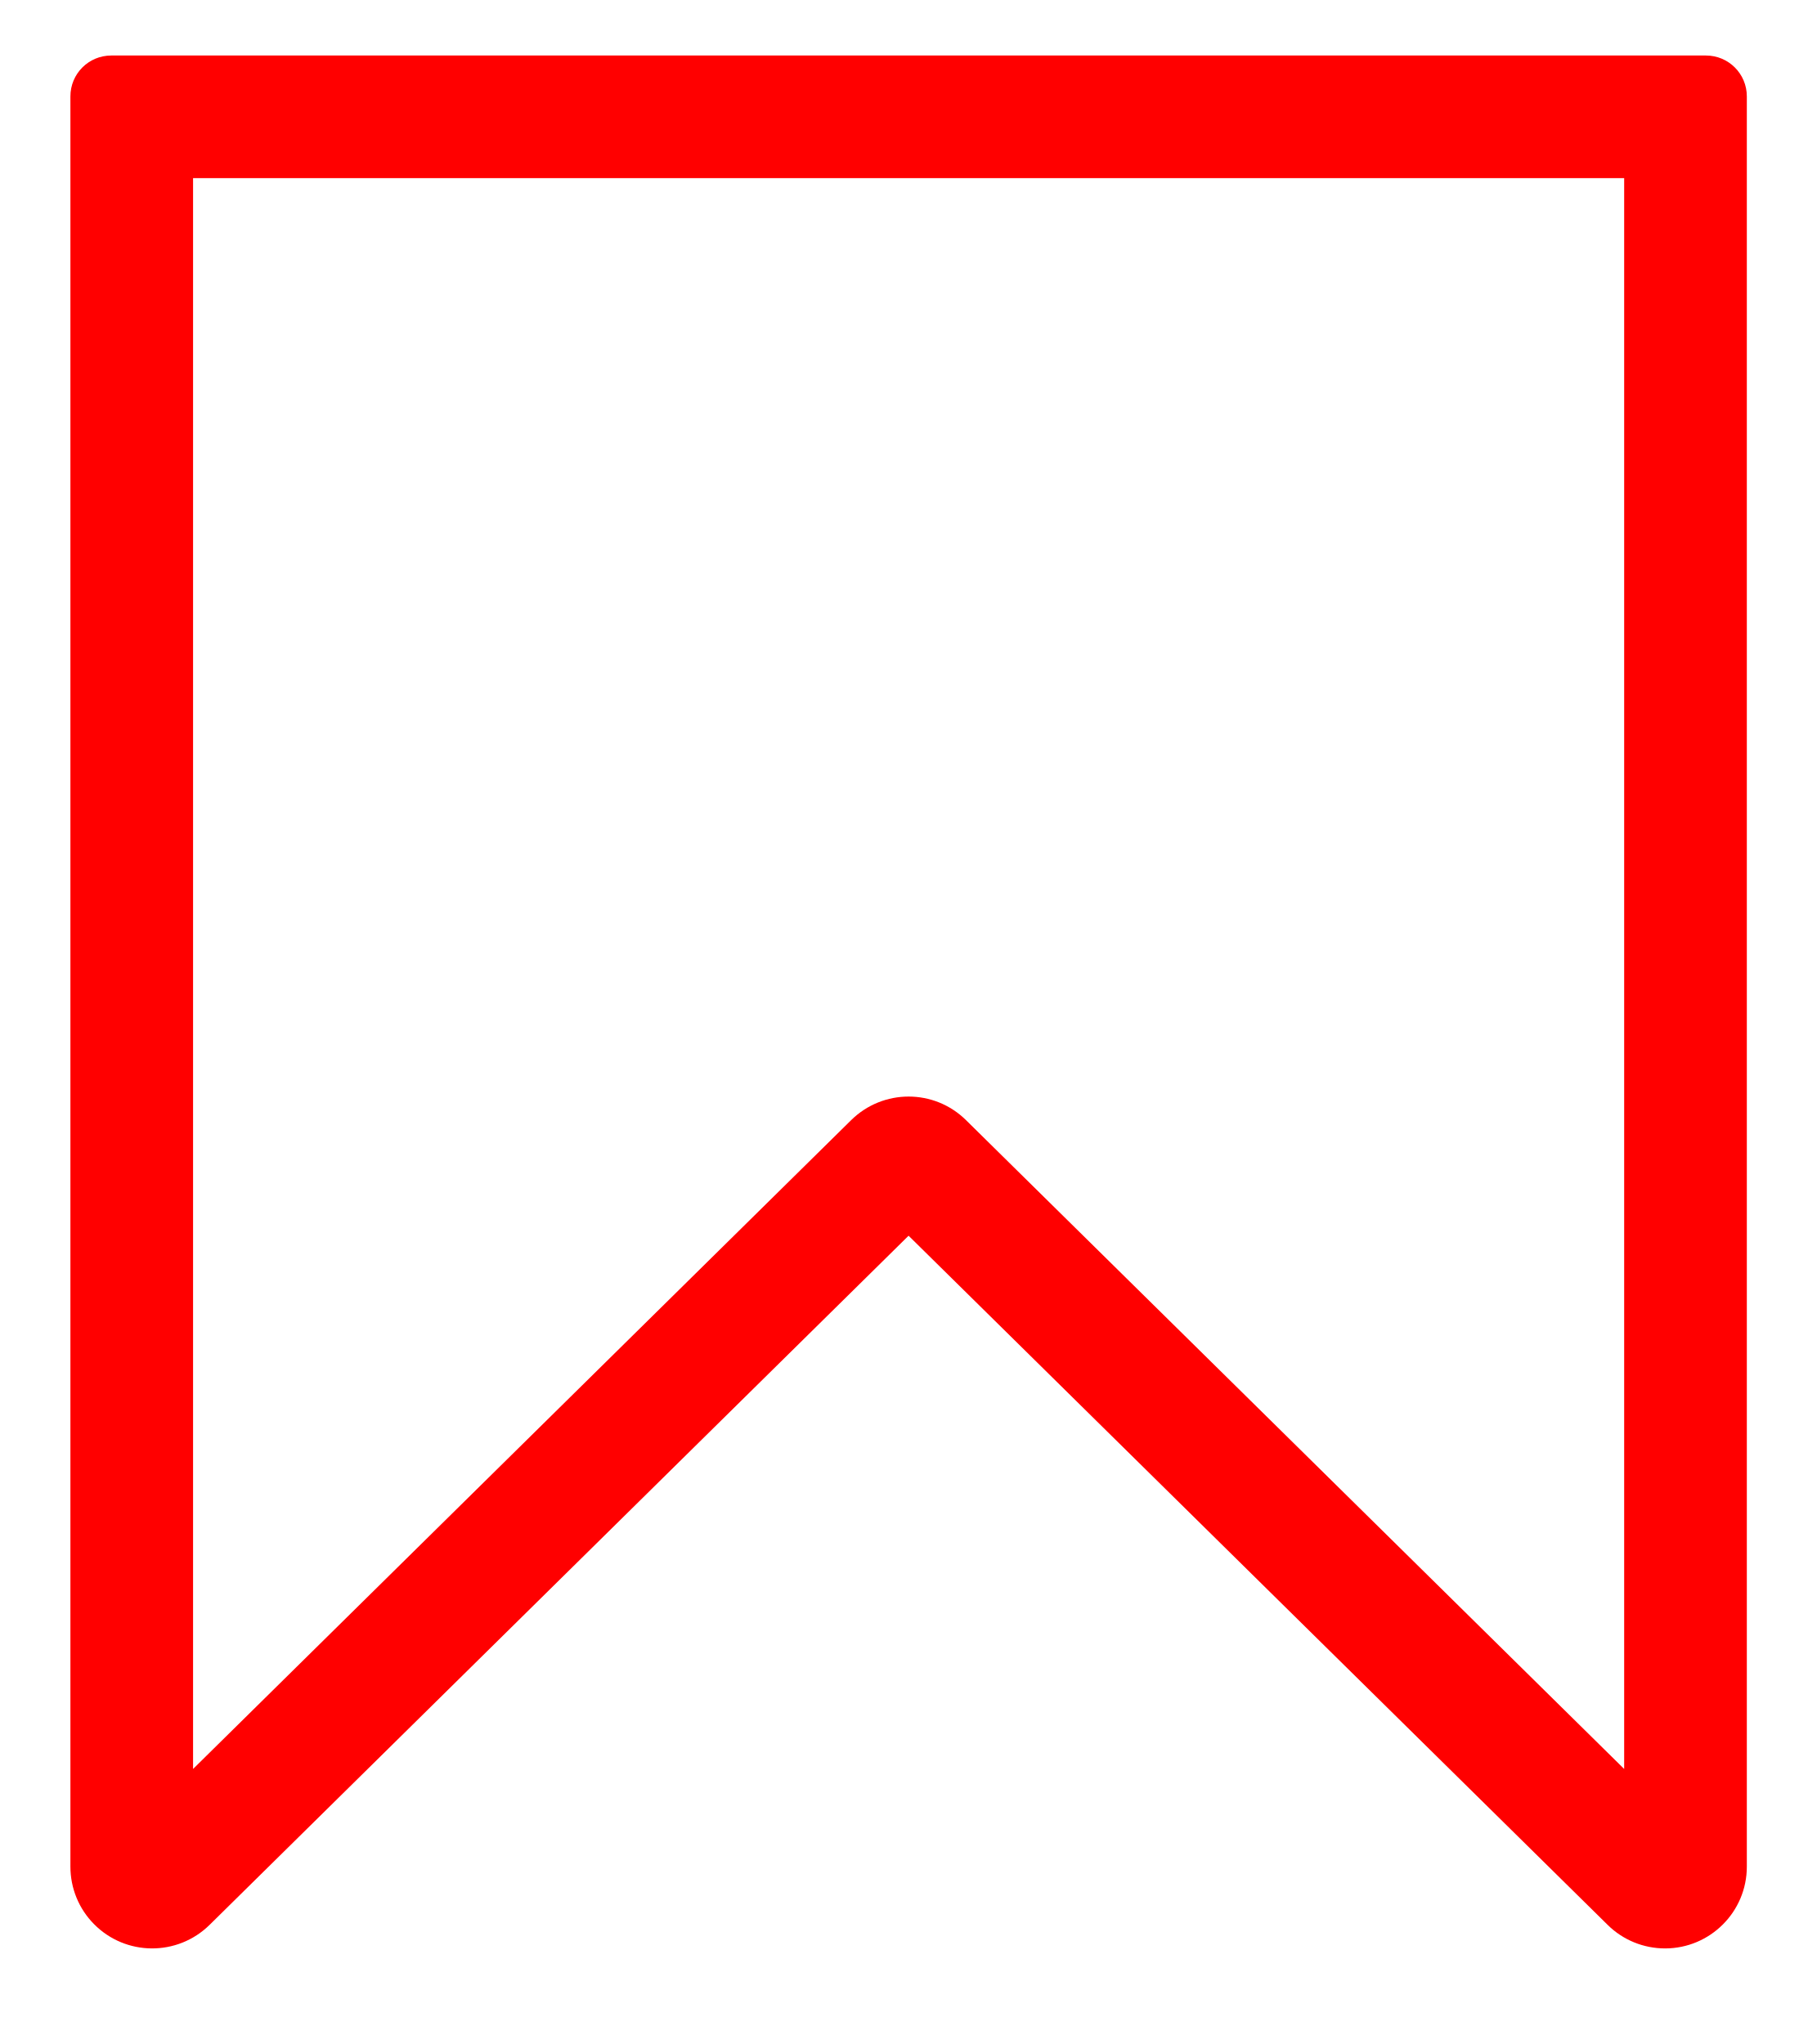
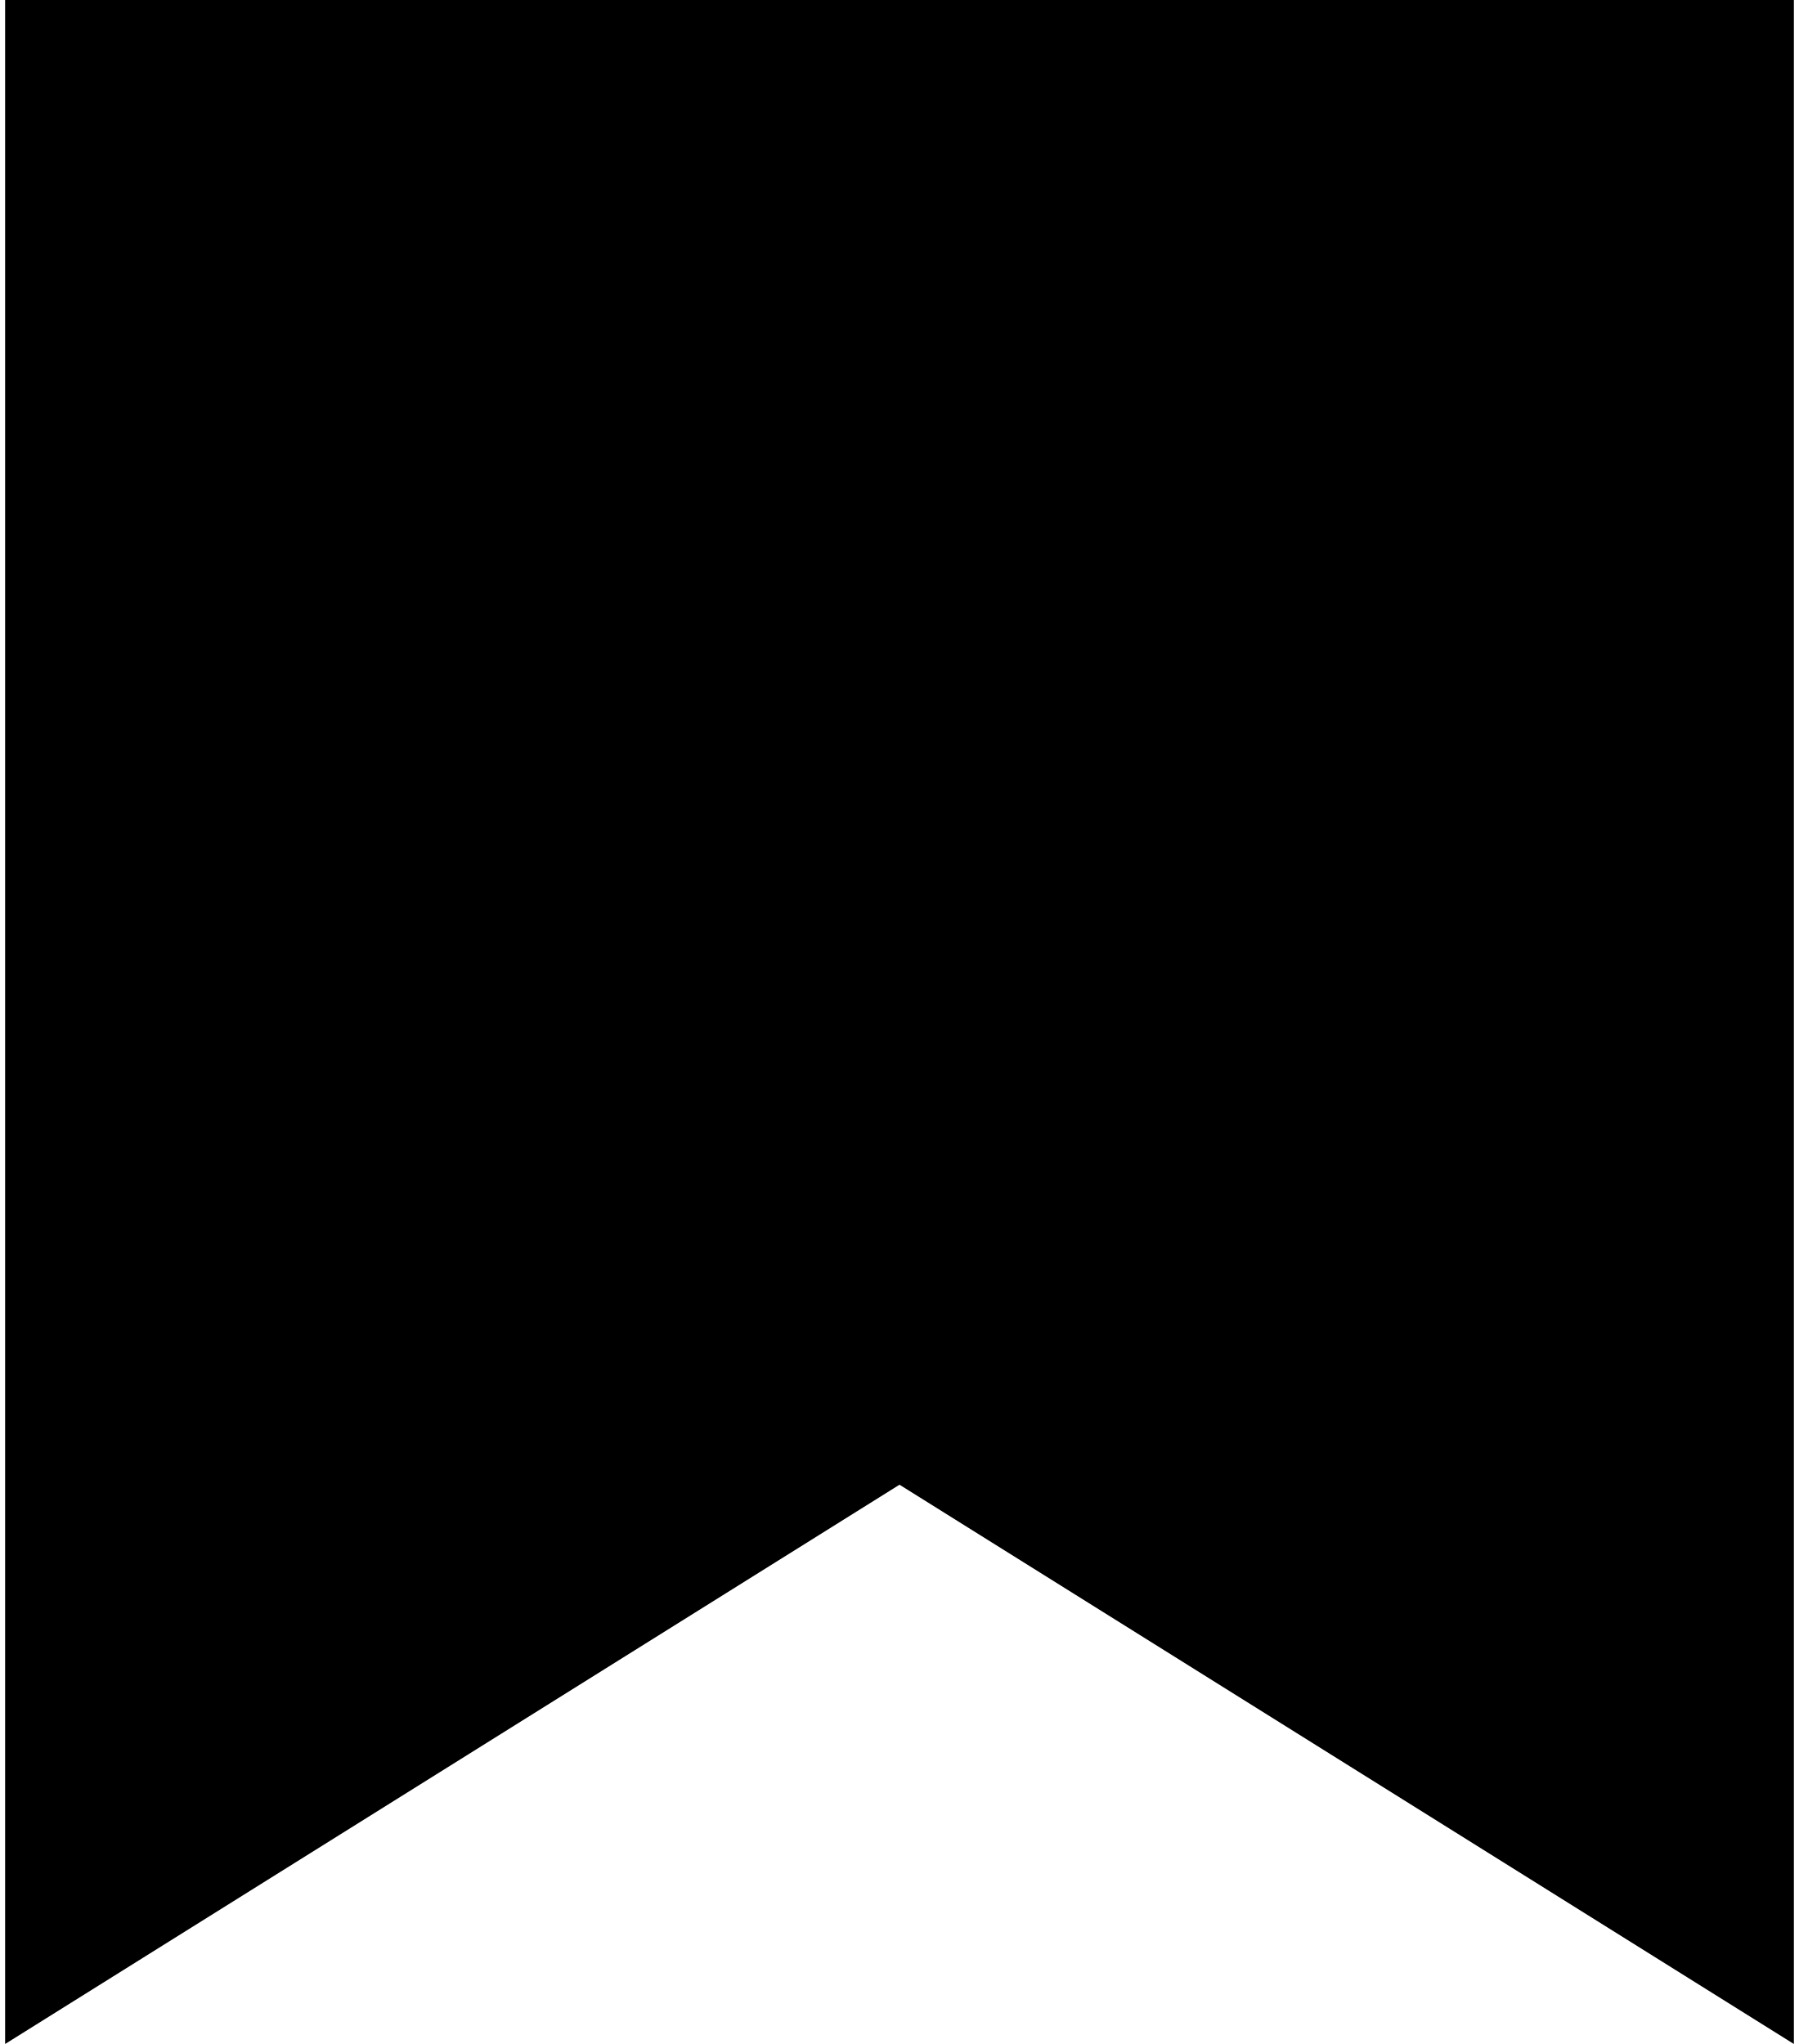
- <svg xmlns="http://www.w3.org/2000/svg" width="22" height="25" viewBox="0 0 22 25" fill="none">
-   <path fill-rule="evenodd" clip-rule="evenodd" d="M0.861 1.179V22.831C0.861 23.094 0.964 23.346 1.149 23.533C1.536 23.926 2.169 23.931 2.563 23.543L11.111 15.114L19.66 23.543C19.847 23.728 20.099 23.831 20.362 23.831C20.914 23.831 21.362 23.383 21.362 22.831V1.179C21.362 0.902 21.138 0.679 20.862 0.679H1.361C1.084 0.679 0.861 0.902 0.861 1.179ZM2.361 21.636V2.179H19.862V21.636L11.813 13.7C11.424 13.316 10.799 13.316 10.409 13.7L2.361 21.636Z" fill="#FF0000" />
+ <svg xmlns="http://www.w3.org/2000/svg" width="22" height="25" viewBox="0 0 21 24" fill="none">
+   <path d="M21 24L10.5 17.433L0 24V0H21V24Z" fill="black" />
</svg>
